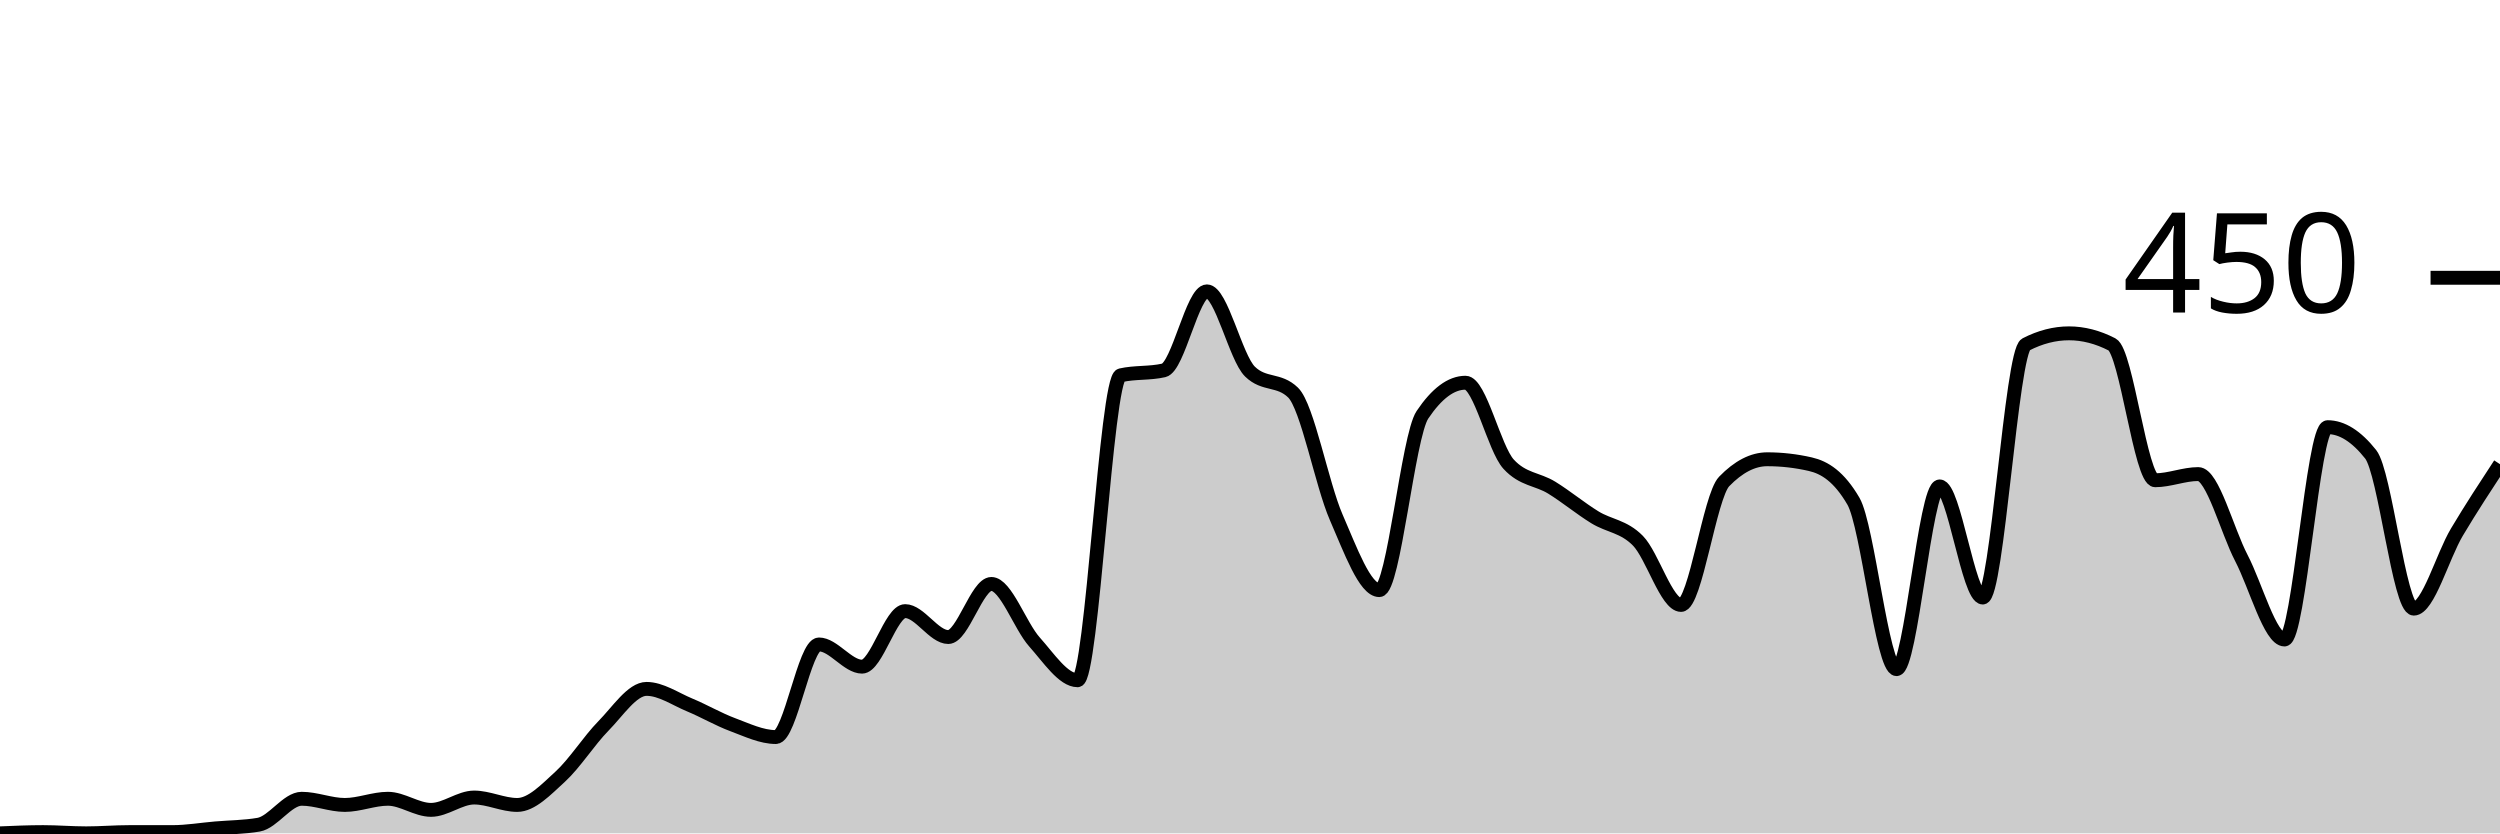
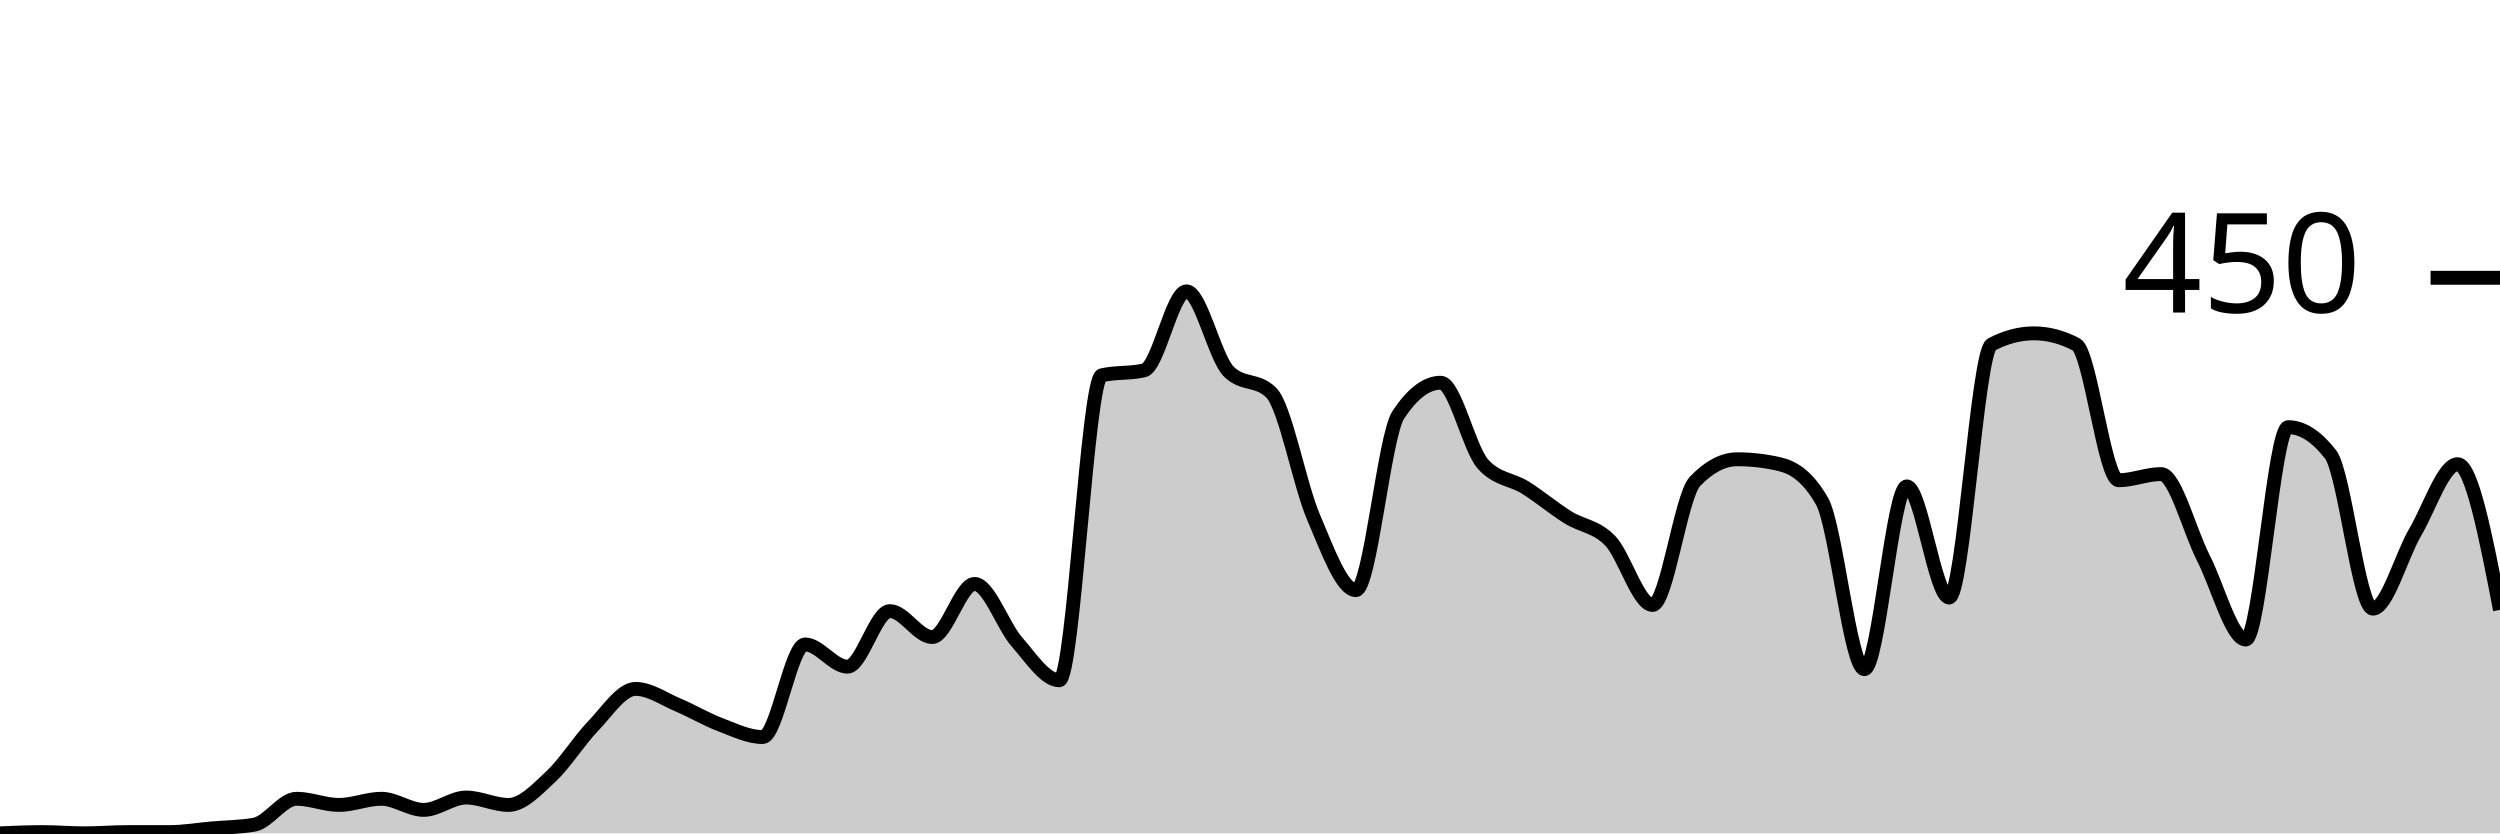
<svg xmlns="http://www.w3.org/2000/svg" viewBox="0 0 180 60">
  <g transform="translate(0,20)">
-     <path class="area" fill="rgba(0, 0, 0, 0.2)" d="M0,40C1.034,39.956,2.069,39.911,3.103,39.911C4.138,39.911,5.172,40,6.207,40C7.241,40,8.276,39.911,9.31,39.911C10.345,39.911,11.379,39.911,12.414,39.911C13.448,39.911,14.483,39.733,15.517,39.644C16.552,39.556,17.586,39.556,18.621,39.378C19.655,39.2,20.69,37.511,21.724,37.511C22.759,37.511,23.793,37.956,24.828,37.956C25.862,37.956,26.897,37.511,27.931,37.511C28.966,37.511,30,38.311,31.034,38.311C32.069,38.311,33.103,37.422,34.138,37.422C35.172,37.422,36.207,37.956,37.241,37.956C38.276,37.956,39.31,36.859,40.345,35.911C41.379,34.963,42.414,33.319,43.448,32.267C44.483,31.215,45.517,29.6,46.552,29.6C47.586,29.6,48.621,30.326,49.655,30.756C50.69,31.185,51.724,31.793,52.759,32.178C53.793,32.563,54.828,33.067,55.862,33.067C56.897,33.067,57.931,26.4,58.966,26.4C60,26.4,61.034,28,62.069,28C63.103,28,64.138,24,65.172,24C66.207,24,67.241,25.867,68.276,25.867C69.31,25.867,70.345,22.044,71.379,22.044C72.414,22.044,73.448,25.067,74.483,26.222C75.517,27.378,76.552,28.978,77.586,28.978C78.621,28.978,79.655,7.259,80.69,7.022C81.724,6.785,82.759,6.904,83.793,6.667C84.828,6.43,85.862,0.978,86.897,0.978C87.931,0.978,88.966,5.748,90,6.756C91.034,7.763,92.069,7.259,93.103,8.267C94.138,9.274,95.172,14.874,96.207,17.244C97.241,19.615,98.276,22.489,99.31,22.489C100.345,22.489,101.379,11.407,102.414,9.867C103.448,8.326,104.483,7.556,105.517,7.556C106.552,7.556,107.586,12.296,108.621,13.422C109.655,14.548,110.69,14.474,111.724,15.111C112.759,15.748,113.793,16.607,114.828,17.244C115.862,17.881,116.897,17.881,117.931,18.933C118.966,19.985,120,23.556,121.034,23.556C122.069,23.556,123.103,15.733,124.138,14.667C125.172,13.6,126.207,13.067,127.241,13.067C128.276,13.067,129.31,13.185,130.345,13.422C131.379,13.659,132.414,14.311,133.448,16.089C134.483,17.867,135.517,28.178,136.552,28.178C137.586,28.178,138.621,15.022,139.655,15.022C140.69,15.022,141.724,23.022,142.759,23.022C143.793,23.022,144.828,5.333,145.862,4.8C146.897,4.267,147.931,4,148.966,4C150,4,151.034,4.267,152.069,4.8C153.103,5.333,154.138,14.578,155.172,14.578C156.207,14.578,157.241,14.133,158.276,14.133C159.31,14.133,160.345,18.193,161.379,20.178C162.414,22.163,163.448,26.044,164.483,26.044C165.517,26.044,166.552,10.756,167.586,10.756C168.621,10.756,169.655,11.407,170.69,12.711C171.724,14.015,172.759,23.822,173.793,23.822C174.828,23.822,175.862,20.044,176.897,18.311C177.931,16.578,178.966,15,180,13.422L180,40C178.966,40,177.931,40,176.897,40C175.862,40,174.828,40,173.793,40C172.759,40,171.724,40,170.69,40C169.655,40,168.621,40,167.586,40C166.552,40,165.517,40,164.483,40C163.448,40,162.414,40,161.379,40C160.345,40,159.31,40,158.276,40C157.241,40,156.207,40,155.172,40C154.138,40,153.103,40,152.069,40C151.034,40,150,40,148.966,40C147.931,40,146.897,40,145.862,40C144.828,40,143.793,40,142.759,40C141.724,40,140.69,40,139.655,40C138.621,40,137.586,40,136.552,40C135.517,40,134.483,40,133.448,40C132.414,40,131.379,40,130.345,40C129.31,40,128.276,40,127.241,40C126.207,40,125.172,40,124.138,40C123.103,40,122.069,40,121.034,40C120,40,118.966,40,117.931,40C116.897,40,115.862,40,114.828,40C113.793,40,112.759,40,111.724,40C110.69,40,109.655,40,108.621,40C107.586,40,106.552,40,105.517,40C104.483,40,103.448,40,102.414,40C101.379,40,100.345,40,99.31,40C98.276,40,97.241,40,96.207,40C95.172,40,94.138,40,93.103,40C92.069,40,91.034,40,90,40C88.966,40,87.931,40,86.897,40C85.862,40,84.828,40,83.793,40C82.759,40,81.724,40,80.69,40C79.655,40,78.621,40,77.586,40C76.552,40,75.517,40,74.483,40C73.448,40,72.414,40,71.379,40C70.345,40,69.31,40,68.276,40C67.241,40,66.207,40,65.172,40C64.138,40,63.103,40,62.069,40C61.034,40,60,40,58.966,40C57.931,40,56.897,40,55.862,40C54.828,40,53.793,40,52.759,40C51.724,40,50.69,40,49.655,40C48.621,40,47.586,40,46.552,40C45.517,40,44.483,40,43.448,40C42.414,40,41.379,40,40.345,40C39.31,40,38.276,40,37.241,40C36.207,40,35.172,40,34.138,40C33.103,40,32.069,40,31.034,40C30,40,28.966,40,27.931,40C26.897,40,25.862,40,24.828,40C23.793,40,22.759,40,21.724,40C20.69,40,19.655,40,18.621,40C17.586,40,16.552,40,15.517,40C14.483,40,13.448,40,12.414,40C11.379,40,10.345,40,9.31,40C8.276,40,7.241,40,6.207,40C5.172,40,4.138,40,3.103,40C2.069,40,1.034,40,0,40Z" />
-     <path class="line" stroke="black" fill="none" d="M0,40C1.034,39.956,2.069,39.911,3.103,39.911C4.138,39.911,5.172,40,6.207,40C7.241,40,8.276,39.911,9.31,39.911C10.345,39.911,11.379,39.911,12.414,39.911C13.448,39.911,14.483,39.733,15.517,39.644C16.552,39.556,17.586,39.556,18.621,39.378C19.655,39.2,20.69,37.511,21.724,37.511C22.759,37.511,23.793,37.956,24.828,37.956C25.862,37.956,26.897,37.511,27.931,37.511C28.966,37.511,30,38.311,31.034,38.311C32.069,38.311,33.103,37.422,34.138,37.422C35.172,37.422,36.207,37.956,37.241,37.956C38.276,37.956,39.31,36.859,40.345,35.911C41.379,34.963,42.414,33.319,43.448,32.267C44.483,31.215,45.517,29.6,46.552,29.6C47.586,29.6,48.621,30.326,49.655,30.756C50.69,31.185,51.724,31.793,52.759,32.178C53.793,32.563,54.828,33.067,55.862,33.067C56.897,33.067,57.931,26.4,58.966,26.4C60,26.4,61.034,28,62.069,28C63.103,28,64.138,24,65.172,24C66.207,24,67.241,25.867,68.276,25.867C69.31,25.867,70.345,22.044,71.379,22.044C72.414,22.044,73.448,25.067,74.483,26.222C75.517,27.378,76.552,28.978,77.586,28.978C78.621,28.978,79.655,7.259,80.69,7.022C81.724,6.785,82.759,6.904,83.793,6.667C84.828,6.43,85.862,0.978,86.897,0.978C87.931,0.978,88.966,5.748,90,6.756C91.034,7.763,92.069,7.259,93.103,8.267C94.138,9.274,95.172,14.874,96.207,17.244C97.241,19.615,98.276,22.489,99.31,22.489C100.345,22.489,101.379,11.407,102.414,9.867C103.448,8.326,104.483,7.556,105.517,7.556C106.552,7.556,107.586,12.296,108.621,13.422C109.655,14.548,110.69,14.474,111.724,15.111C112.759,15.748,113.793,16.607,114.828,17.244C115.862,17.881,116.897,17.881,117.931,18.933C118.966,19.985,120,23.556,121.034,23.556C122.069,23.556,123.103,15.733,124.138,14.667C125.172,13.6,126.207,13.067,127.241,13.067C128.276,13.067,129.31,13.185,130.345,13.422C131.379,13.659,132.414,14.311,133.448,16.089C134.483,17.867,135.517,28.178,136.552,28.178C137.586,28.178,138.621,15.022,139.655,15.022C140.69,15.022,141.724,23.022,142.759,23.022C143.793,23.022,144.828,5.333,145.862,4.8C146.897,4.267,147.931,4,148.966,4C150,4,151.034,4.267,152.069,4.8C153.103,5.333,154.138,14.578,155.172,14.578C156.207,14.578,157.241,14.133,158.276,14.133C159.31,14.133,160.345,18.193,161.379,20.178C162.414,22.163,163.448,26.044,164.483,26.044C165.517,26.044,166.552,10.756,167.586,10.756C168.621,10.756,169.655,11.407,170.69,12.711C171.724,14.015,172.759,23.822,173.793,23.822C174.828,23.822,175.862,20.044,176.897,18.311C177.931,16.578,178.966,15,180,13.422" />
+     <path class="area" fill="rgba(0, 0, 0, 0.2)" d="M0,40C1.017,39.956,2.034,39.911,3.051,39.911C4.068,39.911,5.085,40,6.102,40C7.119,40,8.136,39.911,9.153,39.911C10.169,39.911,11.186,39.911,12.203,39.911C13.22,39.911,14.237,39.733,15.254,39.644C16.271,39.556,17.288,39.556,18.305,39.378C19.322,39.2,20.339,37.511,21.356,37.511C22.373,37.511,23.39,37.956,24.407,37.956C25.424,37.956,26.441,37.511,27.458,37.511C28.475,37.511,29.492,38.311,30.508,38.311C31.525,38.311,32.542,37.422,33.559,37.422C34.576,37.422,35.593,37.956,36.61,37.956C37.627,37.956,38.644,36.859,39.661,35.911C40.678,34.963,41.695,33.319,42.712,32.267C43.729,31.215,44.746,29.6,45.763,29.6C46.78,29.6,47.797,30.326,48.814,30.756C49.831,31.185,50.847,31.793,51.864,32.178C52.881,32.563,53.898,33.067,54.915,33.067C55.932,33.067,56.949,26.4,57.966,26.4C58.983,26.4,60,28,61.017,28C62.034,28,63.051,24,64.068,24C65.085,24,66.102,25.867,67.119,25.867C68.136,25.867,69.153,22.044,70.169,22.044C71.186,22.044,72.203,25.067,73.22,26.222C74.237,27.378,75.254,28.978,76.271,28.978C77.288,28.978,78.305,7.259,79.322,7.022C80.339,6.785,81.356,6.904,82.373,6.667C83.39,6.43,84.407,0.978,85.424,0.978C86.441,0.978,87.458,5.748,88.475,6.756C89.492,7.763,90.508,7.259,91.525,8.267C92.542,9.274,93.559,14.874,94.576,17.244C95.593,19.615,96.61,22.489,97.627,22.489C98.644,22.489,99.661,11.407,100.678,9.867C101.695,8.326,102.712,7.556,103.729,7.556C104.746,7.556,105.763,12.296,106.78,13.422C107.797,14.548,108.814,14.474,109.831,15.111C110.847,15.748,111.864,16.607,112.881,17.244C113.898,17.881,114.915,17.881,115.932,18.933C116.949,19.985,117.966,23.556,118.983,23.556C120,23.556,121.017,15.733,122.034,14.667C123.051,13.6,124.068,13.067,125.085,13.067C126.102,13.067,127.119,13.185,128.136,13.422C129.153,13.659,130.169,14.311,131.186,16.089C132.203,17.867,133.22,28.178,134.237,28.178C135.254,28.178,136.271,15.022,137.288,15.022C138.305,15.022,139.322,23.022,140.339,23.022C141.356,23.022,142.373,5.333,143.39,4.8C144.407,4.267,145.424,4,146.441,4C147.458,4,148.475,4.267,149.492,4.8C150.508,5.333,151.525,14.578,152.542,14.578C153.559,14.578,154.576,14.133,155.593,14.133C156.61,14.133,157.627,18.193,158.644,20.178C159.661,22.163,160.678,26.044,161.695,26.044C162.712,26.044,163.729,10.756,164.746,10.756C165.763,10.756,166.78,11.407,167.797,12.711C168.814,14.015,169.831,23.822,170.847,23.822C171.864,23.822,172.881,20.044,173.898,18.311C174.915,16.578,175.932,13.422,176.949,13.422C177.966,13.422,178.983,18.667,180,23.911L180,40C178.983,40,177.966,40,176.949,40C175.932,40,174.915,40,173.898,40C172.881,40,171.864,40,170.847,40C169.831,40,168.814,40,167.797,40C166.78,40,165.763,40,164.746,40C163.729,40,162.712,40,161.695,40C160.678,40,159.661,40,158.644,40C157.627,40,156.61,40,155.593,40C154.576,40,153.559,40,152.542,40C151.525,40,150.508,40,149.492,40C148.475,40,147.458,40,146.441,40C145.424,40,144.407,40,143.39,40C142.373,40,141.356,40,140.339,40C139.322,40,138.305,40,137.288,40C136.271,40,135.254,40,134.237,40C133.22,40,132.203,40,131.186,40C130.169,40,129.153,40,128.136,40C127.119,40,126.102,40,125.085,40C124.068,40,123.051,40,122.034,40C121.017,40,120,40,118.983,40C117.966,40,116.949,40,115.932,40C114.915,40,113.898,40,112.881,40C111.864,40,110.847,40,109.831,40C108.814,40,107.797,40,106.78,40C105.763,40,104.746,40,103.729,40C102.712,40,101.695,40,100.678,40C99.661,40,98.644,40,97.627,40C96.61,40,95.593,40,94.576,40C93.559,40,92.542,40,91.525,40C90.508,40,89.492,40,88.475,40C87.458,40,86.441,40,85.424,40C84.407,40,83.39,40,82.373,40C81.356,40,80.339,40,79.322,40C78.305,40,77.288,40,76.271,40C75.254,40,74.237,40,73.22,40C72.203,40,71.186,40,70.169,40C69.153,40,68.136,40,67.119,40C66.102,40,65.085,40,64.068,40C63.051,40,62.034,40,61.017,40C60,40,58.983,40,57.966,40C56.949,40,55.932,40,54.915,40C53.898,40,52.881,40,51.864,40C50.847,40,49.831,40,48.814,40C47.797,40,46.78,40,45.763,40C44.746,40,43.729,40,42.712,40C41.695,40,40.678,40,39.661,40C38.644,40,37.627,40,36.61,40C35.593,40,34.576,40,33.559,40C32.542,40,31.525,40,30.508,40C29.492,40,28.475,40,27.458,40C26.441,40,25.424,40,24.407,40C23.39,40,22.373,40,21.356,40C20.339,40,19.322,40,18.305,40C17.288,40,16.271,40,15.254,40C14.237,40,13.22,40,12.203,40C11.186,40,10.169,40,9.153,40C8.136,40,7.119,40,6.102,40C5.085,40,4.068,40,3.051,40C2.034,40,1.017,40,0,40Z" />
+     <path class="line" stroke="black" fill="none" d="M0,40C1.017,39.956,2.034,39.911,3.051,39.911C4.068,39.911,5.085,40,6.102,40C7.119,40,8.136,39.911,9.153,39.911C10.169,39.911,11.186,39.911,12.203,39.911C13.22,39.911,14.237,39.733,15.254,39.644C16.271,39.556,17.288,39.556,18.305,39.378C19.322,39.2,20.339,37.511,21.356,37.511C22.373,37.511,23.39,37.956,24.407,37.956C25.424,37.956,26.441,37.511,27.458,37.511C28.475,37.511,29.492,38.311,30.508,38.311C31.525,38.311,32.542,37.422,33.559,37.422C34.576,37.422,35.593,37.956,36.61,37.956C37.627,37.956,38.644,36.859,39.661,35.911C40.678,34.963,41.695,33.319,42.712,32.267C43.729,31.215,44.746,29.6,45.763,29.6C46.78,29.6,47.797,30.326,48.814,30.756C49.831,31.185,50.847,31.793,51.864,32.178C52.881,32.563,53.898,33.067,54.915,33.067C55.932,33.067,56.949,26.4,57.966,26.4C58.983,26.4,60,28,61.017,28C62.034,28,63.051,24,64.068,24C65.085,24,66.102,25.867,67.119,25.867C68.136,25.867,69.153,22.044,70.169,22.044C71.186,22.044,72.203,25.067,73.22,26.222C74.237,27.378,75.254,28.978,76.271,28.978C77.288,28.978,78.305,7.259,79.322,7.022C80.339,6.785,81.356,6.904,82.373,6.667C83.39,6.43,84.407,0.978,85.424,0.978C86.441,0.978,87.458,5.748,88.475,6.756C89.492,7.763,90.508,7.259,91.525,8.267C92.542,9.274,93.559,14.874,94.576,17.244C95.593,19.615,96.61,22.489,97.627,22.489C98.644,22.489,99.661,11.407,100.678,9.867C101.695,8.326,102.712,7.556,103.729,7.556C104.746,7.556,105.763,12.296,106.78,13.422C107.797,14.548,108.814,14.474,109.831,15.111C110.847,15.748,111.864,16.607,112.881,17.244C113.898,17.881,114.915,17.881,115.932,18.933C116.949,19.985,117.966,23.556,118.983,23.556C120,23.556,121.017,15.733,122.034,14.667C123.051,13.6,124.068,13.067,125.085,13.067C126.102,13.067,127.119,13.185,128.136,13.422C129.153,13.659,130.169,14.311,131.186,16.089C132.203,17.867,133.22,28.178,134.237,28.178C135.254,28.178,136.271,15.022,137.288,15.022C138.305,15.022,139.322,23.022,140.339,23.022C141.356,23.022,142.373,5.333,143.39,4.8C144.407,4.267,145.424,4,146.441,4C147.458,4,148.475,4.267,149.492,4.8C150.508,5.333,151.525,14.578,152.542,14.578C153.559,14.578,154.576,14.133,155.593,14.133C156.61,14.133,157.627,18.193,158.644,20.178C159.661,22.163,160.678,26.044,161.695,26.044C162.712,26.044,163.729,10.756,164.746,10.756C165.763,10.756,166.78,11.407,167.797,12.711C168.814,14.015,169.831,23.822,170.847,23.822C171.864,23.822,172.881,20.044,173.898,18.311C174.915,16.578,175.932,13.422,176.949,13.422C177.966,13.422,178.983,18.667,180,23.911" />
    <path class="axis-ceiling" stroke-width="1" stroke="black" fill="none" d="M175,0L180,0" />
    <text class="axis-ceiling-label" font-family="sans-serif" text-anchor="end" font-size="10px" x="170" y="2.5">450</text>
  </g>
</svg>
